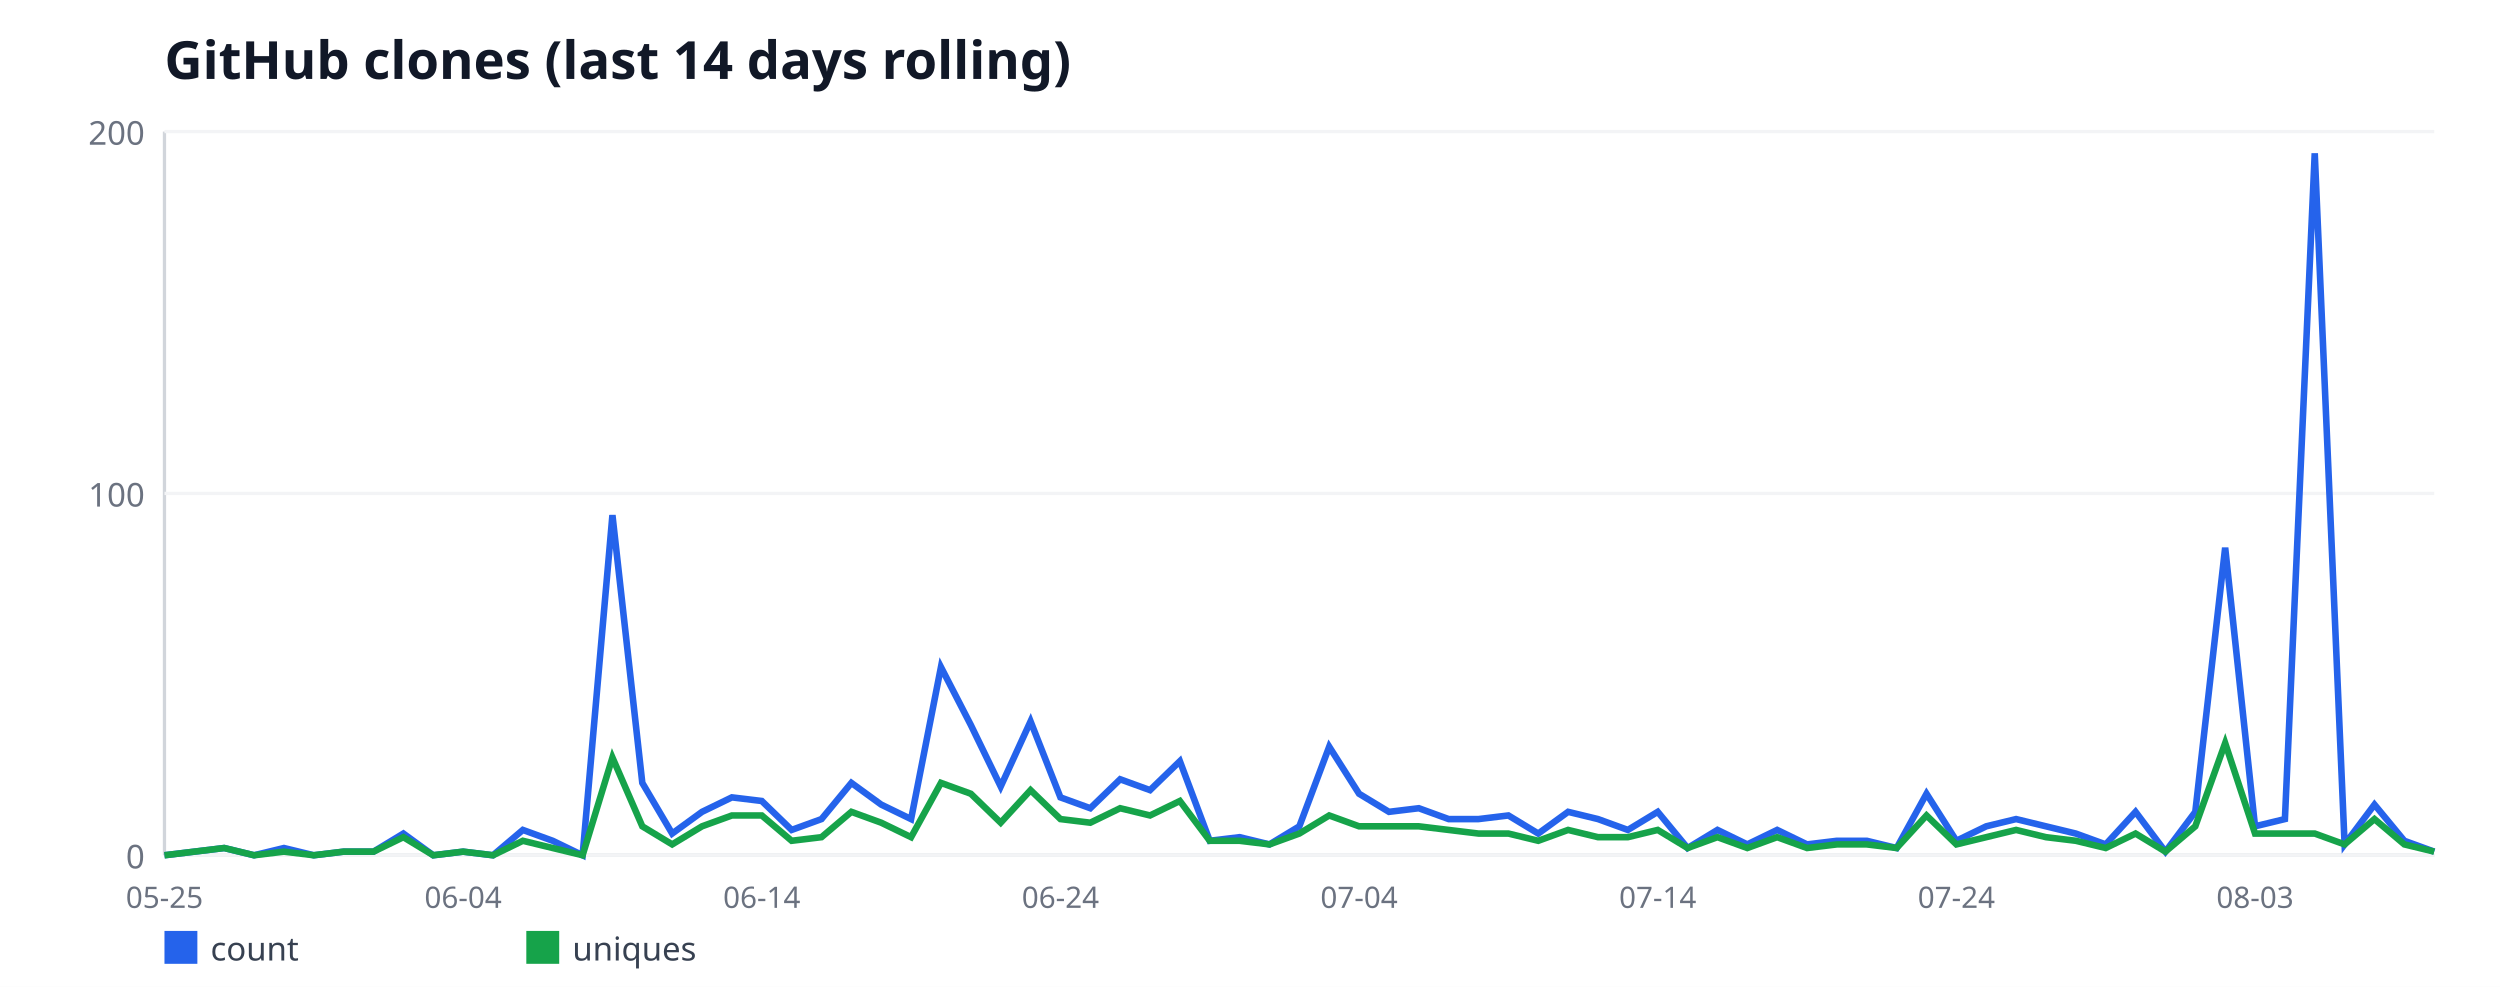
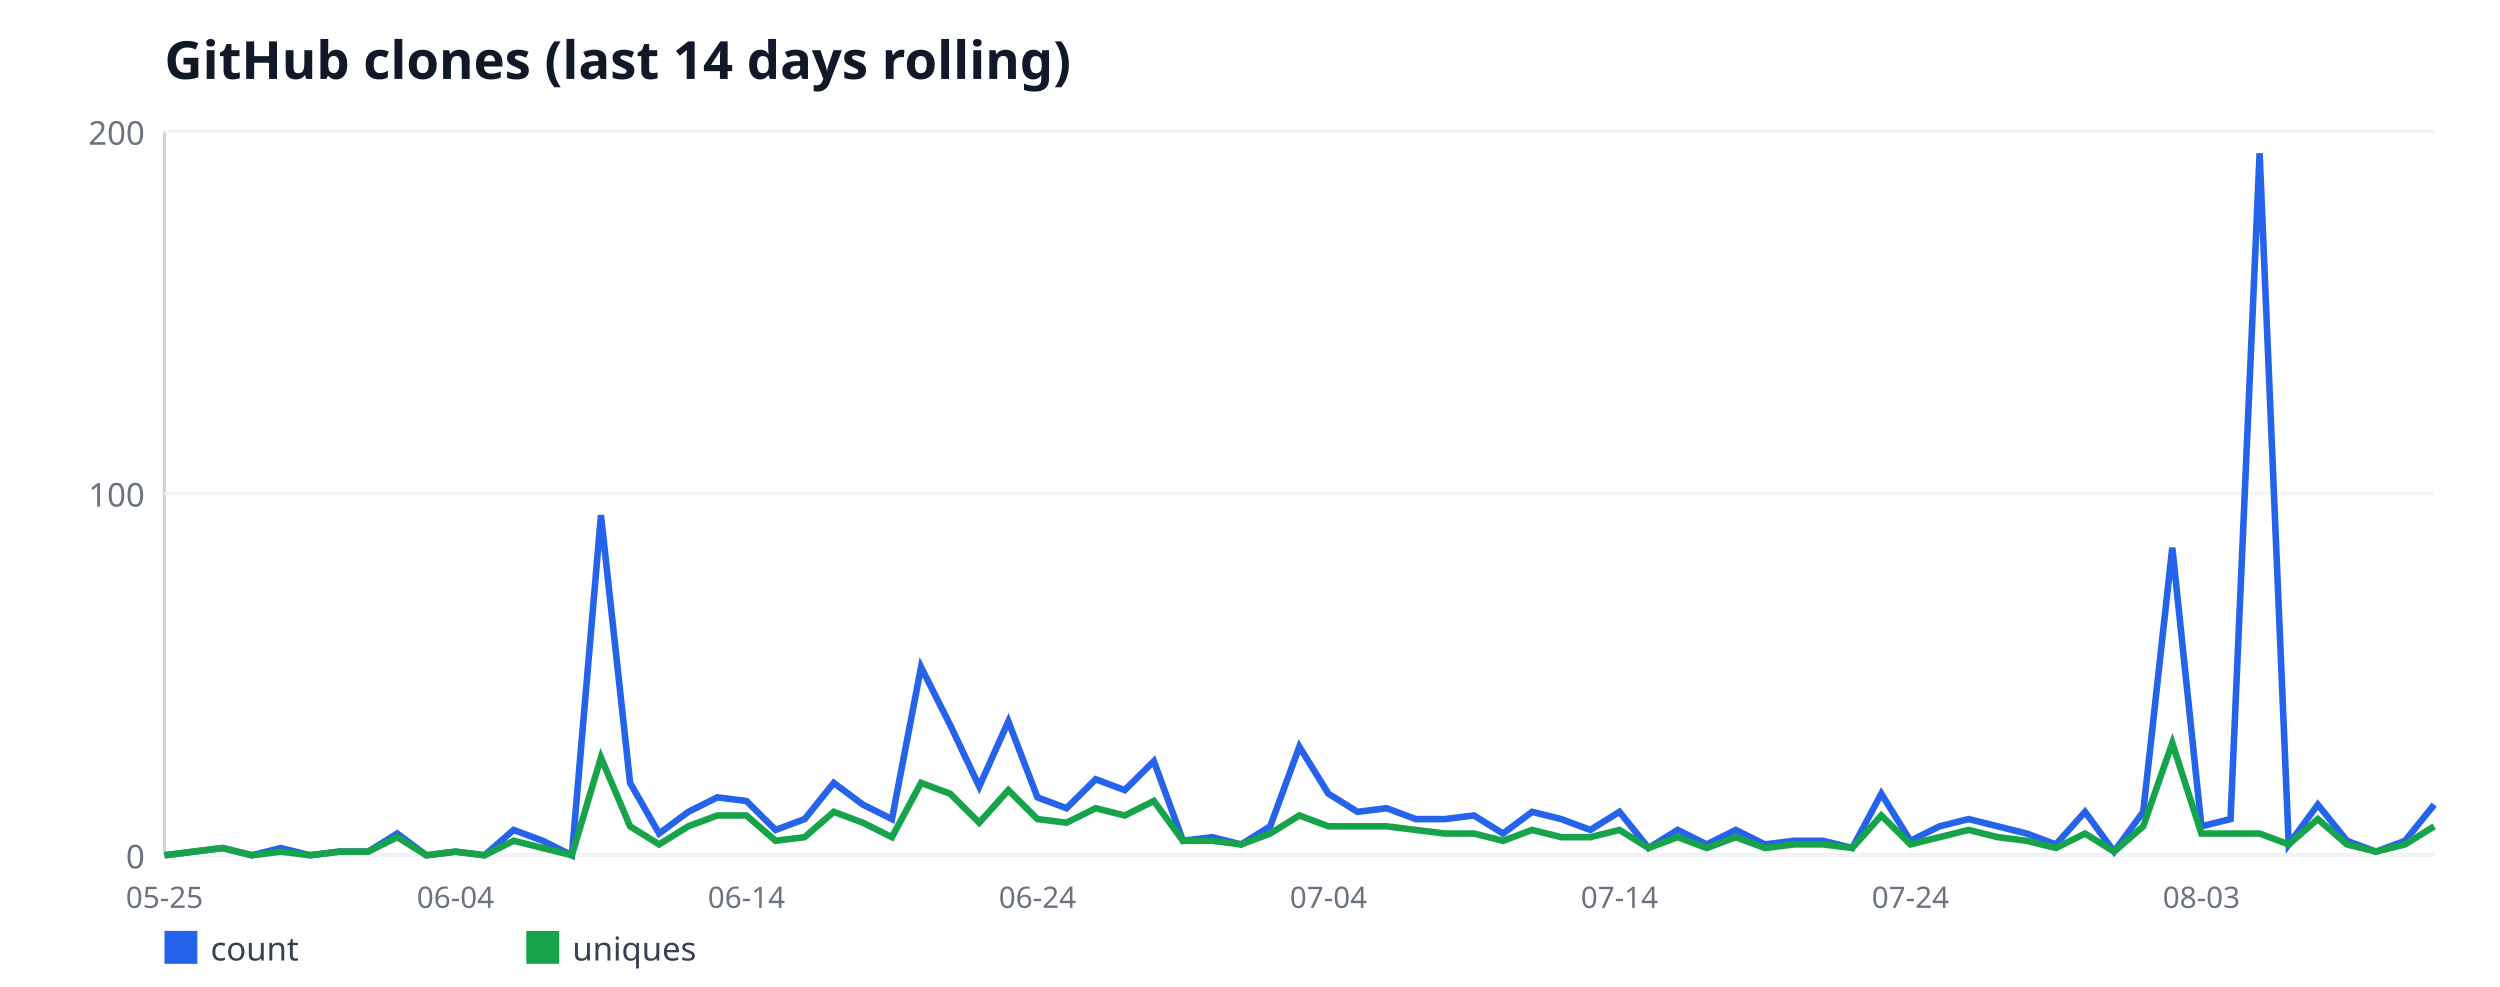
<svg xmlns="http://www.w3.org/2000/svg" width="760" height="300" viewBox="0 0 760 300" font-family="sans-serif">
  <rect width="760" height="300" fill="#ffffff" />
  <text x="50" y="24" font-size="16" font-weight="bold" fill="#111827">GitHub clones (last 14 days rolling)</text>
  <line x1="50" y1="40" x2="50" y2="260" stroke="#d1d5db" stroke-width="1" />
  <line x1="50" y1="260" x2="740" y2="260" stroke="#d1d5db" stroke-width="1" />
  <line x1="50" y1="260" x2="740" y2="260" stroke="#f3f4f6" stroke-width="1" />
  <text x="44" y="264" font-size="10" fill="#6b7280" text-anchor="end">0</text>
  <line x1="50" y1="150" x2="740" y2="150" stroke="#f3f4f6" stroke-width="1" />
  <text x="44" y="154" font-size="10" fill="#6b7280" text-anchor="end">100</text>
  <line x1="50" y1="40" x2="740" y2="40" stroke="#f3f4f6" stroke-width="1" />
  <text x="44" y="44" font-size="10" fill="#6b7280" text-anchor="end">200</text>
  <text x="50" y="276" font-size="9" fill="#6b7280" text-anchor="middle">05-25</text>
-   <text x="140.79" y="276" font-size="9" fill="#6b7280" text-anchor="middle">06-04</text>
-   <text x="231.58" y="276" font-size="9" fill="#6b7280" text-anchor="middle">06-14</text>
-   <text x="322.37" y="276" font-size="9" fill="#6b7280" text-anchor="middle">06-24</text>
-   <text x="413.16" y="276" font-size="9" fill="#6b7280" text-anchor="middle">07-04</text>
-   <text x="503.95" y="276" font-size="9" fill="#6b7280" text-anchor="middle">07-14</text>
-   <text x="594.74" y="276" font-size="9" fill="#6b7280" text-anchor="middle">07-24</text>
-   <text x="685.53" y="276" font-size="9" fill="#6b7280" text-anchor="middle">08-03</text>
-   <polyline fill="none" stroke="#2563eb" stroke-width="2" points="50,260 59.08,258.9 68.16,257.8 77.24,260 86.32,257.8 95.39,260 104.47,258.9 113.55,258.9 122.63,253.4 131.71,260 140.79,258.9 149.87,260 158.95,252.3 168.03,255.6 177.11,260 186.18,156.6 195.26,238 204.34,253.4 213.42,246.8 222.5,242.4 231.58,243.5 240.66,252.3 249.74,249 258.82,238 267.89,244.6 276.97,249 286.05,202.8 295.13,220.4 304.21,239.1 313.29,219.3 322.37,242.4 331.45,245.7 340.53,236.9 349.61,240.2 358.68,231.4 367.76,255.6 376.84,254.5 385.92,256.7 395,251.2 404.08,227 413.16,241.3 422.24,246.8 431.32,245.7 440.39,249 449.47,249 458.55,247.9 467.63,253.4 476.71,246.8 485.79,249 494.87,252.3 503.95,246.8 513.03,257.8 522.11,252.3 531.18,256.7 540.26,252.3 549.34,256.7 558.42,255.6 567.5,255.6 576.58,257.8 585.66,241.3 594.74,255.6 603.82,251.2 612.89,249 621.97,251.2 631.05,253.4 640.13,256.7 649.21,246.8 658.29,258.9 667.37,246.8 676.45,166.5 685.53,251.2 694.61,249 703.68,46.6 712.76,256.7 721.84,244.6 730.92,255.6 740,258.9" />
+   <text x="138.46" y="276" font-size="9" fill="#6b7280" text-anchor="middle">06-04</text>
+   <text x="226.92" y="276" font-size="9" fill="#6b7280" text-anchor="middle">06-14</text>
+   <text x="315.38" y="276" font-size="9" fill="#6b7280" text-anchor="middle">06-24</text>
+   <text x="403.85" y="276" font-size="9" fill="#6b7280" text-anchor="middle">07-04</text>
+   <text x="492.31" y="276" font-size="9" fill="#6b7280" text-anchor="middle">07-14</text>
+   <text x="580.77" y="276" font-size="9" fill="#6b7280" text-anchor="middle">07-24</text>
+   <text x="669.23" y="276" font-size="9" fill="#6b7280" text-anchor="middle">08-03</text>
+   <polyline fill="none" stroke="#2563eb" stroke-width="2" points="50,260 58.85,258.9 67.69,257.8 76.54,260 85.38,257.8 94.23,260 103.08,258.9 111.92,258.9 120.77,253.4 129.62,260 138.46,258.9 147.31,260 156.15,252.3 165,255.6 173.85,260 182.69,156.6 191.54,238 200.38,253.4 209.23,246.8 218.08,242.4 226.92,243.5 235.77,252.3 244.62,249 253.46,238 262.31,244.6 271.15,249 280,202.8 288.85,220.4 297.69,239.1 306.54,219.3 315.38,242.4 324.23,245.7 333.08,236.9 341.92,240.2 350.77,231.4 359.62,255.6 368.46,254.5 377.31,256.7 386.15,251.2 395,227 403.85,241.3 412.69,246.8 421.54,245.7 430.38,249 439.23,249 448.08,247.9 456.92,253.4 465.77,246.8 474.62,249 483.46,252.3 492.31,246.8 501.15,257.8 510,252.3 518.85,256.7 527.69,252.3 536.54,256.7 545.38,255.6 554.23,255.6 563.08,257.8 571.92,241.3 580.77,255.6 589.62,251.2 598.46,249 607.31,251.2 616.15,253.4 625,256.7 633.85,246.8 642.69,258.9 651.54,246.8 660.38,166.5 669.23,251.2 678.08,249 686.92,46.6 695.77,256.7 704.62,244.6 713.46,255.6 722.31,258.9 731.15,255.6 740,244.6" />
  <rect x="50" y="283" width="10" height="10" fill="#2563eb" />
  <text x="64" y="292" font-size="10" fill="#374151">count</text>
-   <polyline fill="none" stroke="#16a34a" stroke-width="2" points="50,260 59.08,258.9 68.16,257.8 77.24,260 86.32,258.9 95.39,260 104.47,258.9 113.55,258.9 122.63,254.5 131.71,260 140.79,258.9 149.87,260 158.95,255.6 168.03,257.8 177.11,260 186.18,230.3 195.26,251.2 204.34,256.7 213.42,251.2 222.5,247.9 231.58,247.9 240.66,255.6 249.74,254.5 258.82,246.8 267.89,250.1 276.97,254.5 286.05,238 295.13,241.3 304.21,250.1 313.29,240.2 322.37,249 331.45,250.1 340.53,245.7 349.61,247.9 358.68,243.5 367.76,255.6 376.84,255.6 385.92,256.7 395,253.4 404.08,247.9 413.16,251.2 422.24,251.2 431.32,251.2 440.39,252.3 449.47,253.4 458.55,253.4 467.63,255.6 476.71,252.3 485.79,254.5 494.87,254.5 503.95,252.3 513.03,257.8 522.11,254.5 531.18,257.8 540.26,254.5 549.34,257.8 558.42,256.7 567.5,256.7 576.58,257.8 585.66,247.9 594.74,256.7 603.82,254.5 612.89,252.3 621.97,254.5 631.05,255.6 640.13,257.8 649.21,253.4 658.29,258.9 667.37,251.2 676.45,225.9 685.53,253.4 694.61,253.4 703.68,253.4 712.76,256.7 721.84,249 730.92,256.7 740,258.9" />
+   <polyline fill="none" stroke="#16a34a" stroke-width="2" points="50,260 58.85,258.9 67.69,257.8 76.54,260 85.38,258.9 94.23,260 103.08,258.9 111.92,258.9 120.77,254.5 129.62,260 138.46,258.9 147.31,260 156.15,255.6 165,257.8 173.85,260 182.69,230.3 191.54,251.2 200.38,256.7 209.23,251.2 218.08,247.9 226.92,247.9 235.77,255.6 244.62,254.5 253.46,246.8 262.31,250.1 271.15,254.5 280,238 288.85,241.3 297.69,250.1 306.54,240.2 315.38,249 324.23,250.1 333.08,245.7 341.92,247.9 350.77,243.5 359.62,255.6 368.46,255.6 377.31,256.7 386.15,253.4 395,247.9 403.85,251.2 412.69,251.2 421.54,251.2 430.38,252.3 439.23,253.4 448.08,253.4 456.92,255.6 465.77,252.3 474.62,254.5 483.46,254.5 492.31,252.3 501.15,257.8 510,254.5 518.85,257.8 527.69,254.5 536.54,257.8 545.38,256.7 554.23,256.7 563.08,257.8 571.92,247.9 580.77,256.7 589.62,254.5 598.46,252.3 607.31,254.5 616.15,255.6 625,257.8 633.85,253.4 642.69,258.9 651.54,251.2 660.38,225.9 669.23,253.4 678.08,253.4 686.92,253.4 695.77,256.7 704.62,249 713.46,256.7 722.31,258.9 731.15,256.7 740,251.2" />
  <rect x="160" y="283" width="10" height="10" fill="#16a34a" />
  <text x="174" y="292" font-size="10" fill="#374151">uniques</text>
</svg>
